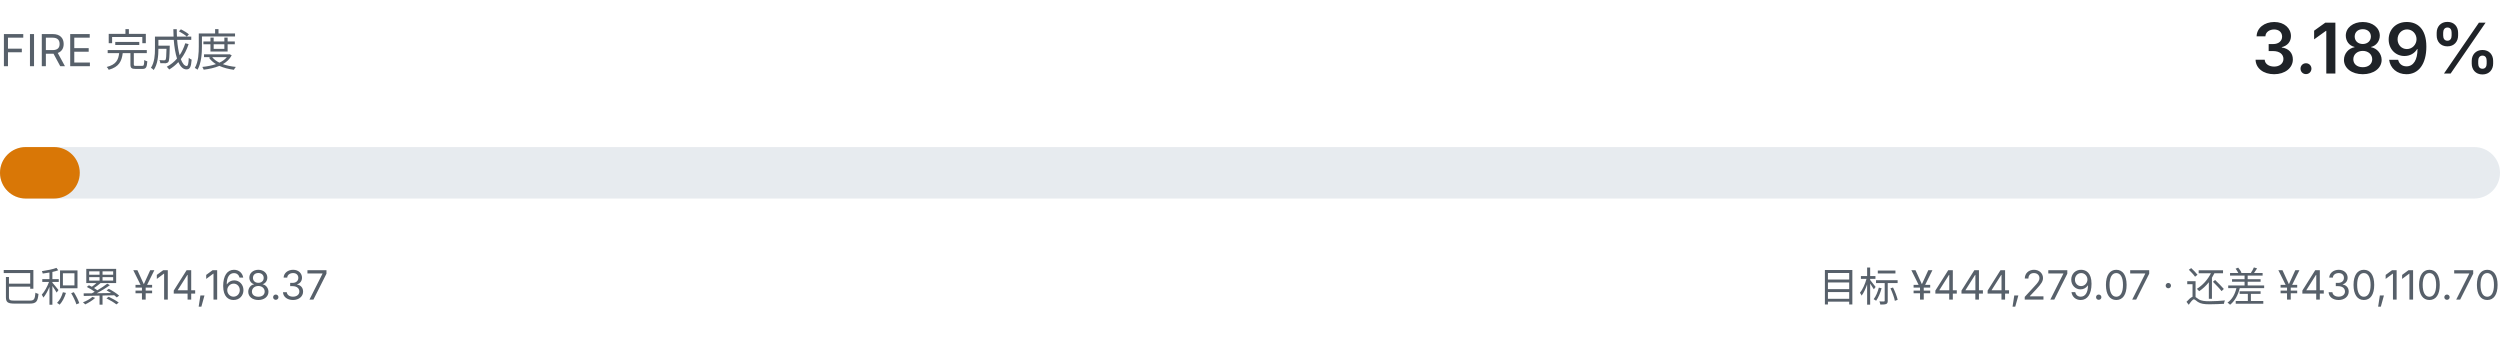
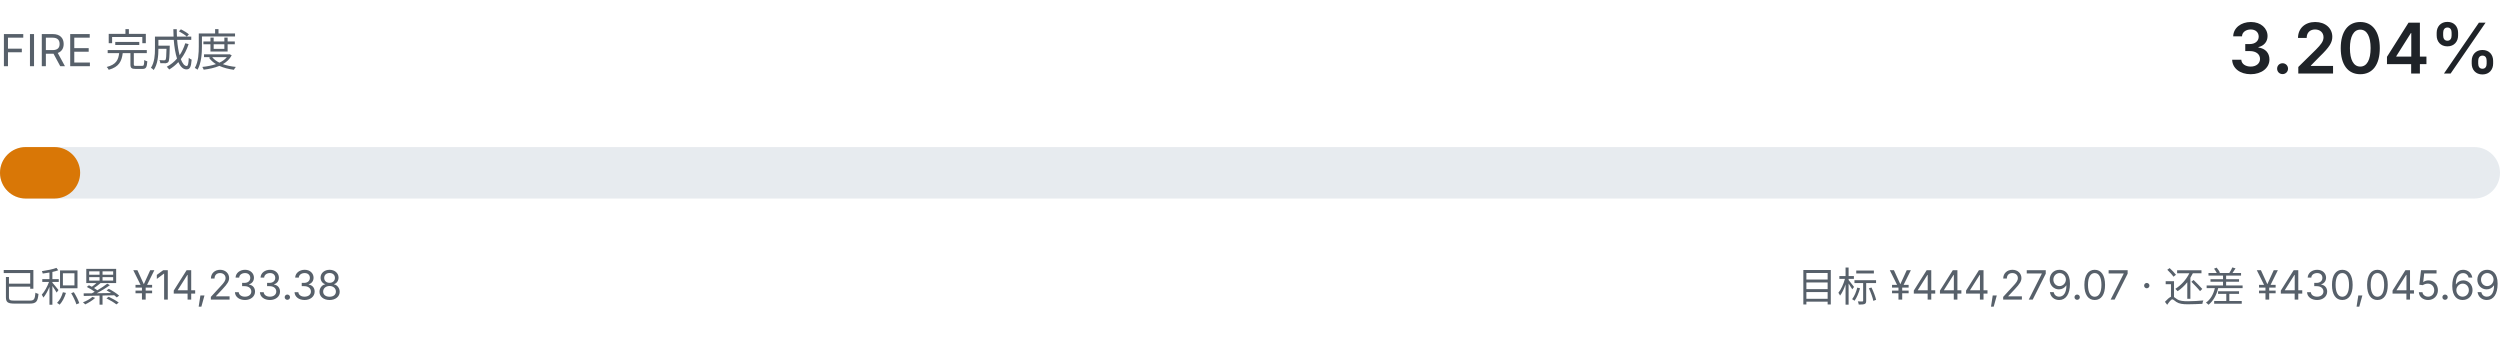
- <svg xmlns="http://www.w3.org/2000/svg" viewBox="0 0 680 92" width="680" height="92" role="img" aria-label="FIRE 完成度 3.189%">
+ <svg xmlns="http://www.w3.org/2000/svg" viewBox="0 0 680 92" width="680" height="92" role="img" aria-label="FIRE 完成度 3.204%">
  <style>
    .fg { fill: #1f2328; font-family: ui-sans-serif, system-ui, -apple-system, "Segoe UI", sans-serif; }
    .fg-muted { fill: #57606a; font-family: ui-sans-serif, system-ui, -apple-system, "Segoe UI", sans-serif; }
    .track { fill: #e7ebef; }
    .fill { fill: #d97706; }
    @media (prefers-color-scheme: dark) {
      .fg { fill: #e6edf3; }
      .fg-muted { fill: #8b949e; }
      .track { fill: #21262d; }
      .fill { fill: #f0b429; }
    }
  </style>
  <text class="fg-muted" x="0" y="18" font-size="12">FIRE 完成度</text>
-   <text class="fg" x="680" y="20" text-anchor="end" font-size="19" font-weight="600">3.189%</text>
+   <text class="fg" x="680" y="20" text-anchor="end" font-size="19" font-weight="600">3.204%</text>
  <rect class="track" x="0" y="40" width="680" height="14" rx="7.0" />
-   <rect class="fill" x="0" y="40" width="21.7" height="14" rx="7.0" />
-   <text class="fg-muted" x="0" y="82" font-size="11">已积累 ¥14,168.37</text>
-   <text class="fg-muted" x="680" y="82" text-anchor="end" font-size="11">目标 ¥444,279.07 · 还差 ¥430,110.70</text>
+   <rect class="fill" x="0" y="40" width="21.8" height="14" rx="7.0" />
+   <text class="fg-muted" x="0" y="82" font-size="11">已积累 ¥14,233.38</text>
+   <text class="fg-muted" x="680" y="82" text-anchor="end" font-size="11">目标 ¥444,279.07 · 还差 ¥430,045.69</text>
</svg>
